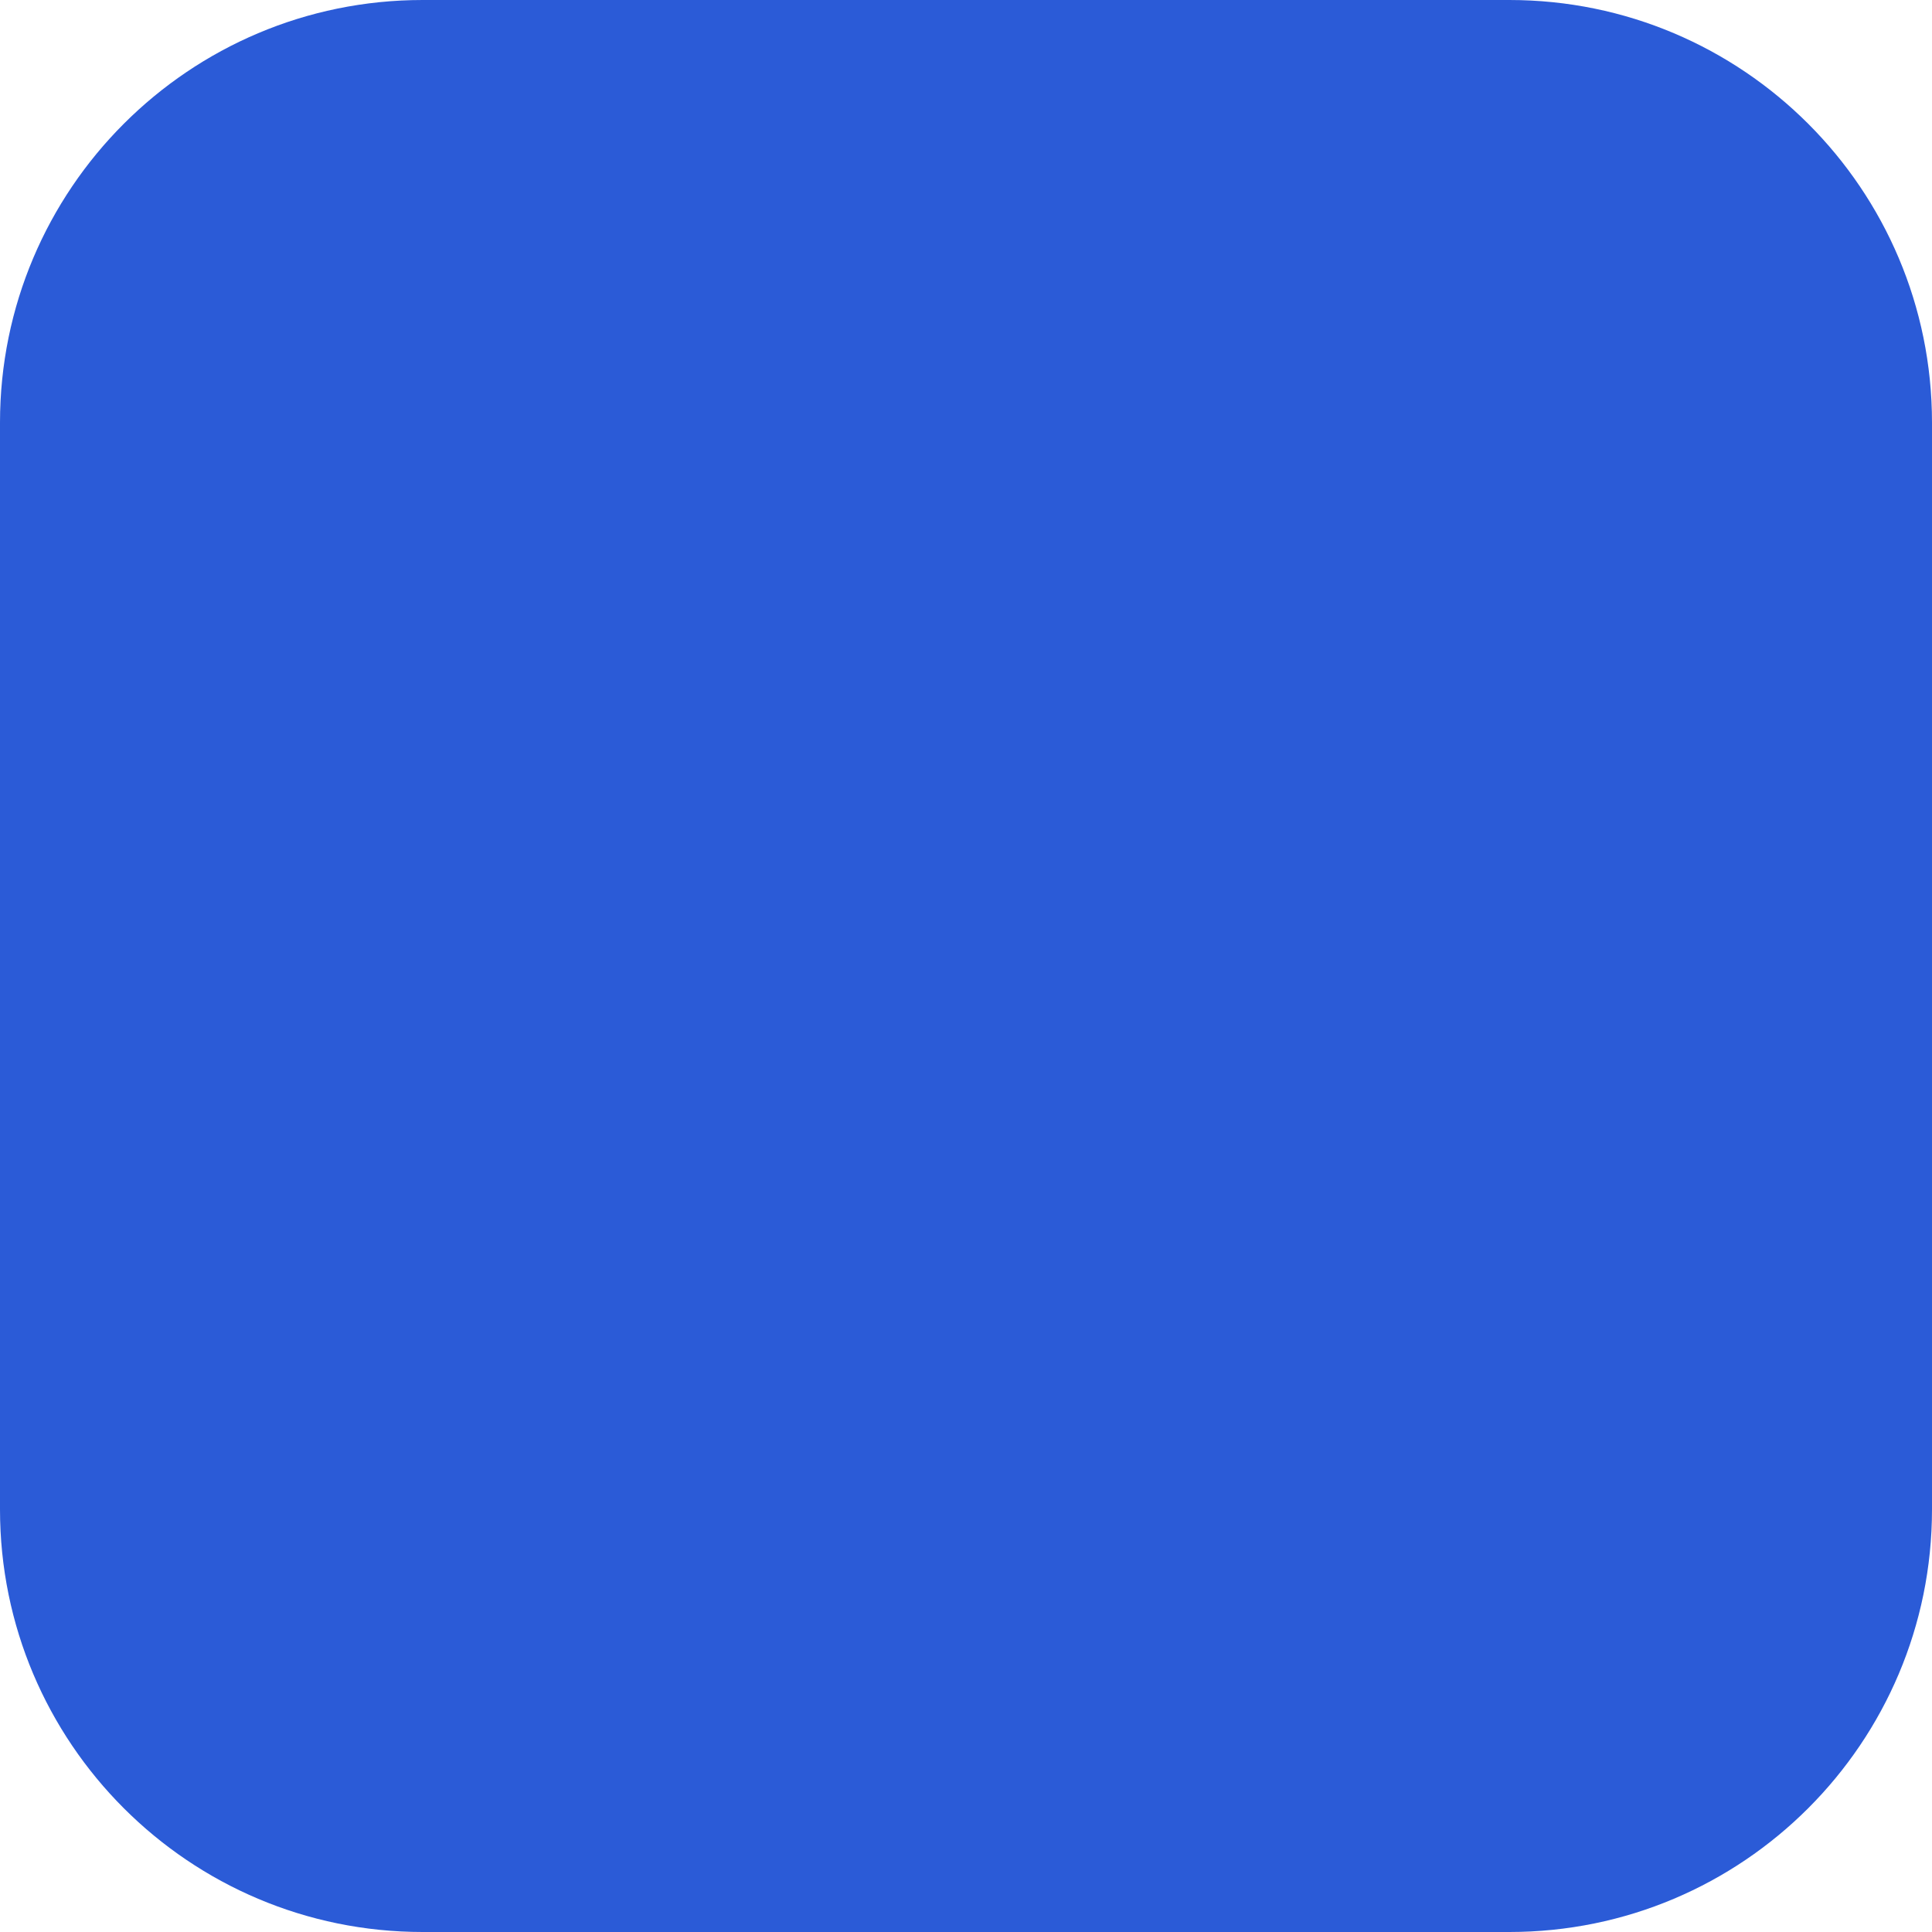
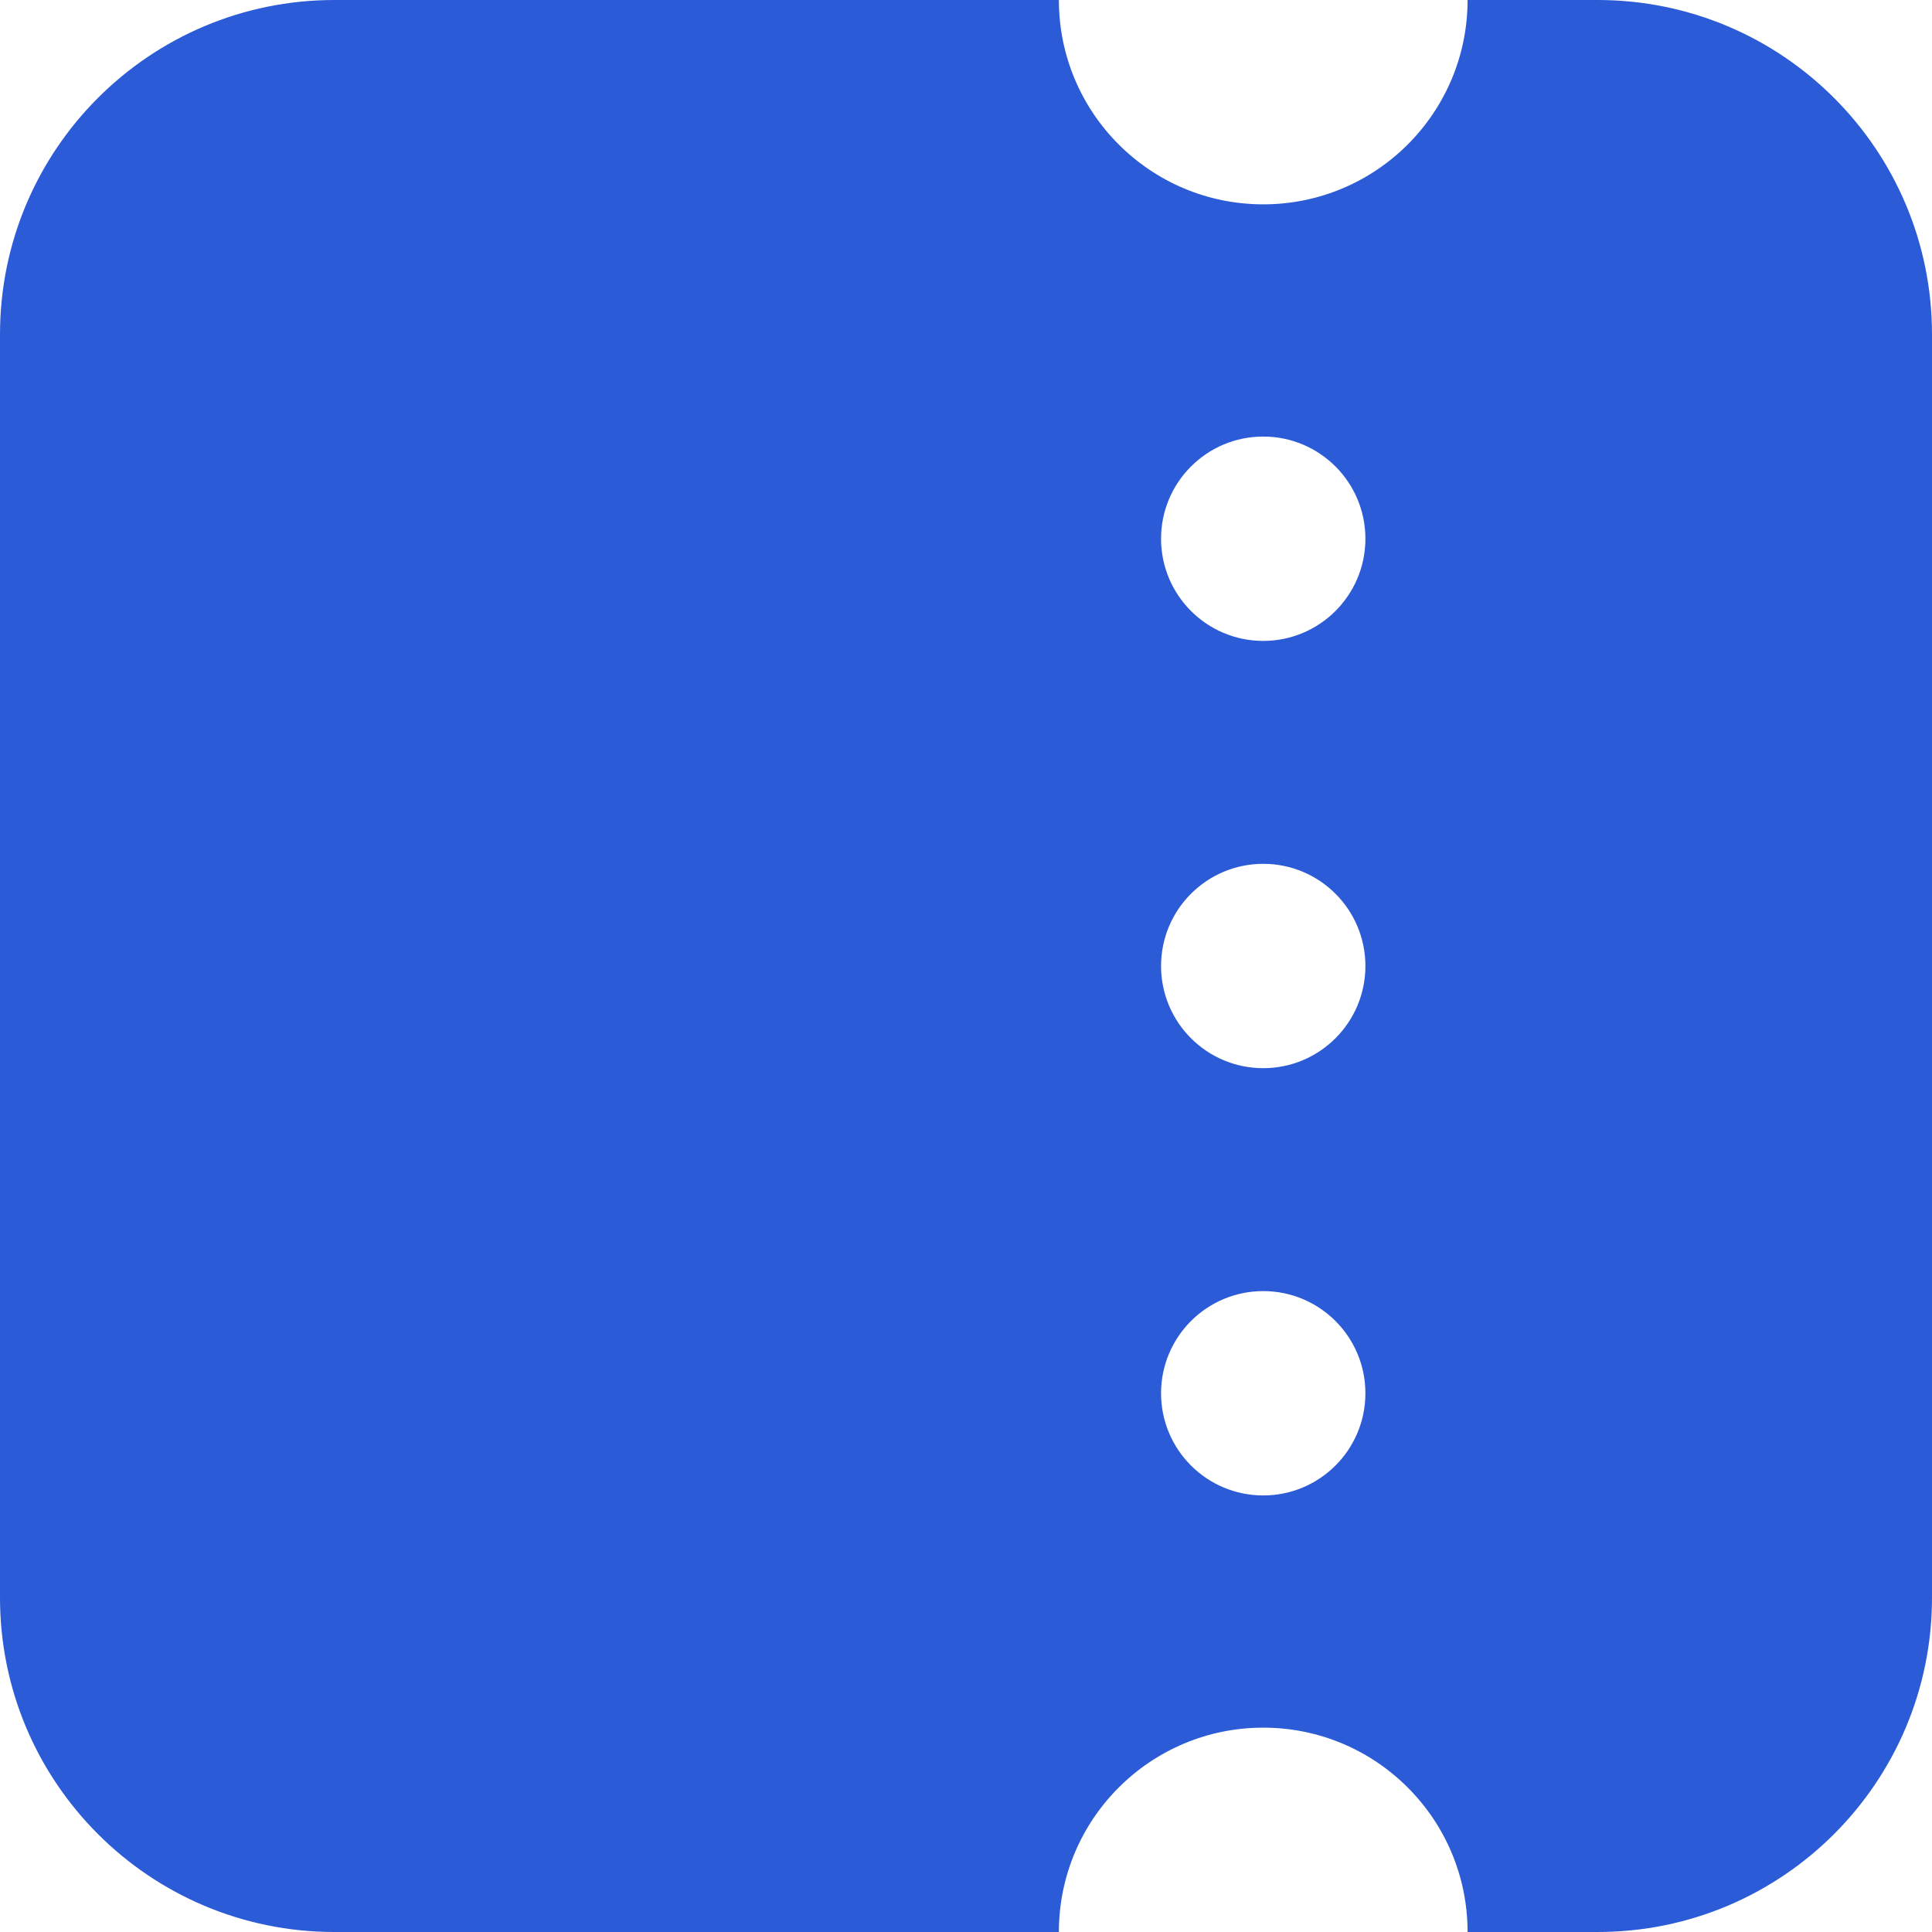
- <svg xmlns="http://www.w3.org/2000/svg" viewBox="0 0 32 32">
-   <rect width="32" height="32" rx="7" fill="#2B5BD7" />
+ <svg xmlns="http://www.w3.org/2000/svg" viewBox="0 0 208 208">
+   <path fill="#2B5BD7" fill-rule="evenodd" d="M36 0H114A22 22 0 0 0 158 0H172A36 36 0 0 1 208 36V172A36 36 0 0 1 172 208H158A22 22 0 0 0 114 208H36A36 36 0 0 1 0 172V36A36 36 0 0 1 36 0ZM136 47A11 11 0 1 1 136 69A11 11 0 1 1 136 47ZM136 93A11 11 0 1 1 136 115A11 11 0 1 1 136 93ZM136 139A11 11 0 1 1 136 161A11 11 0 1 1 136 139Z" />
</svg>
